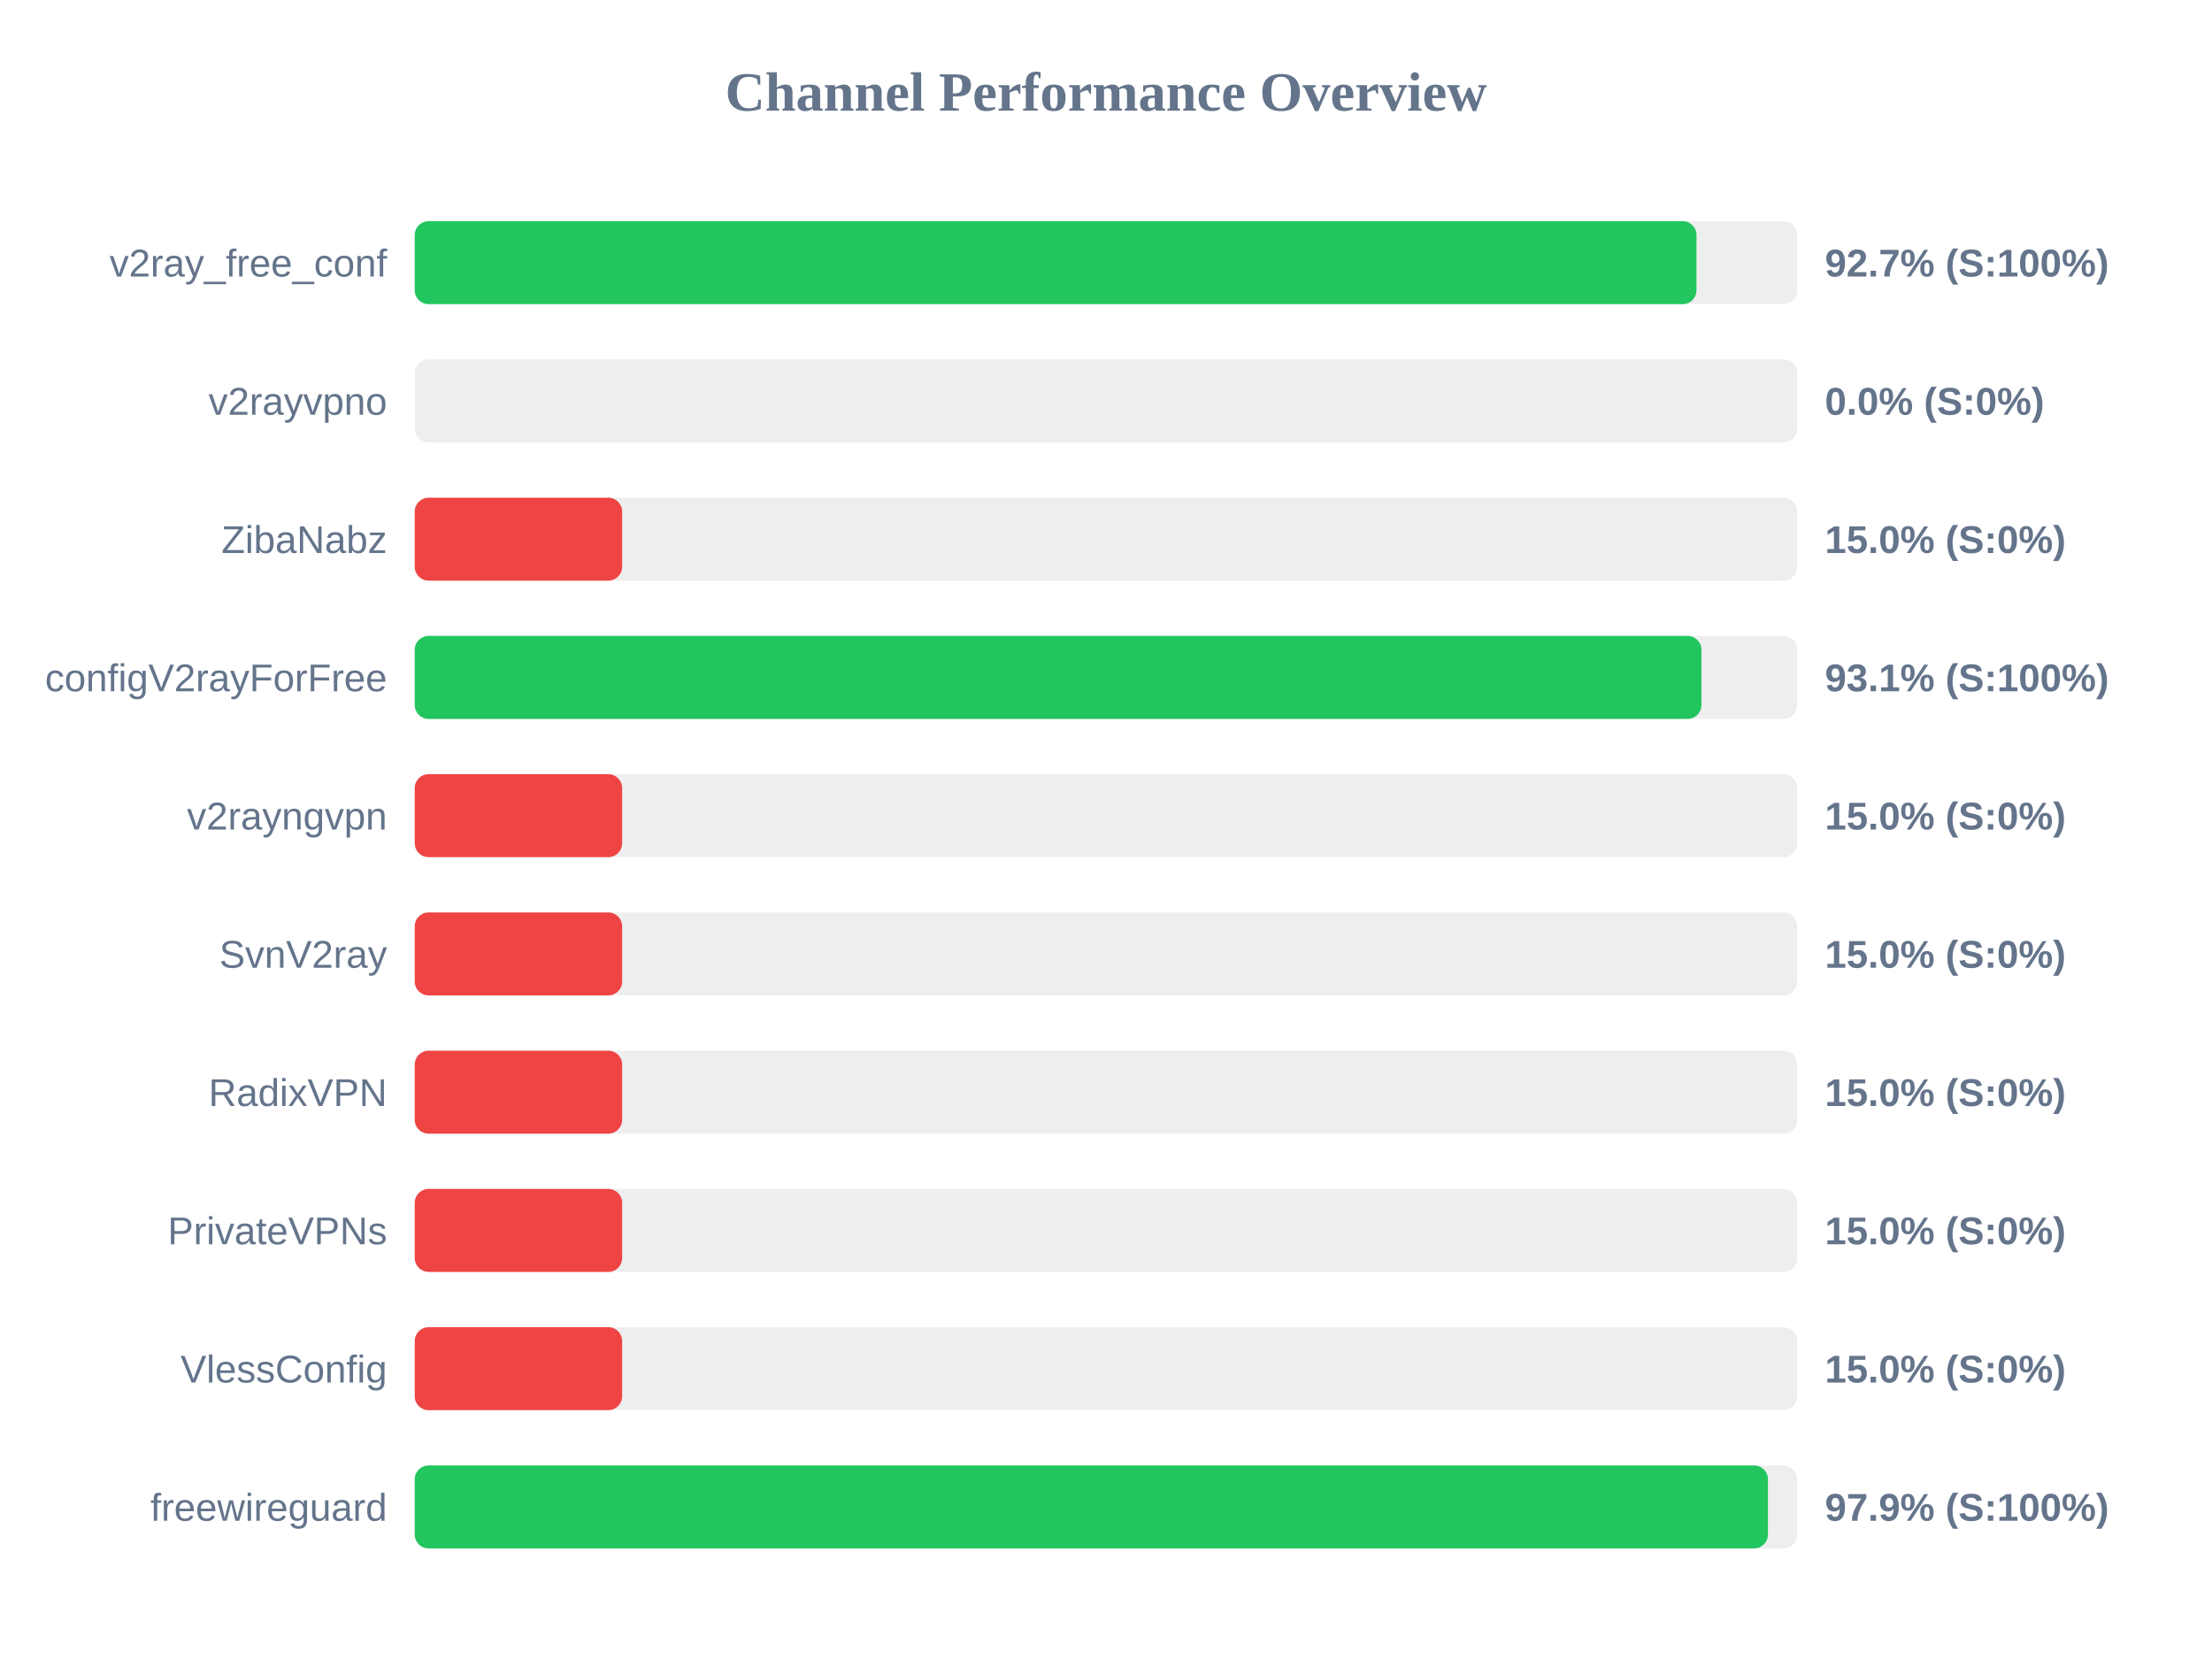
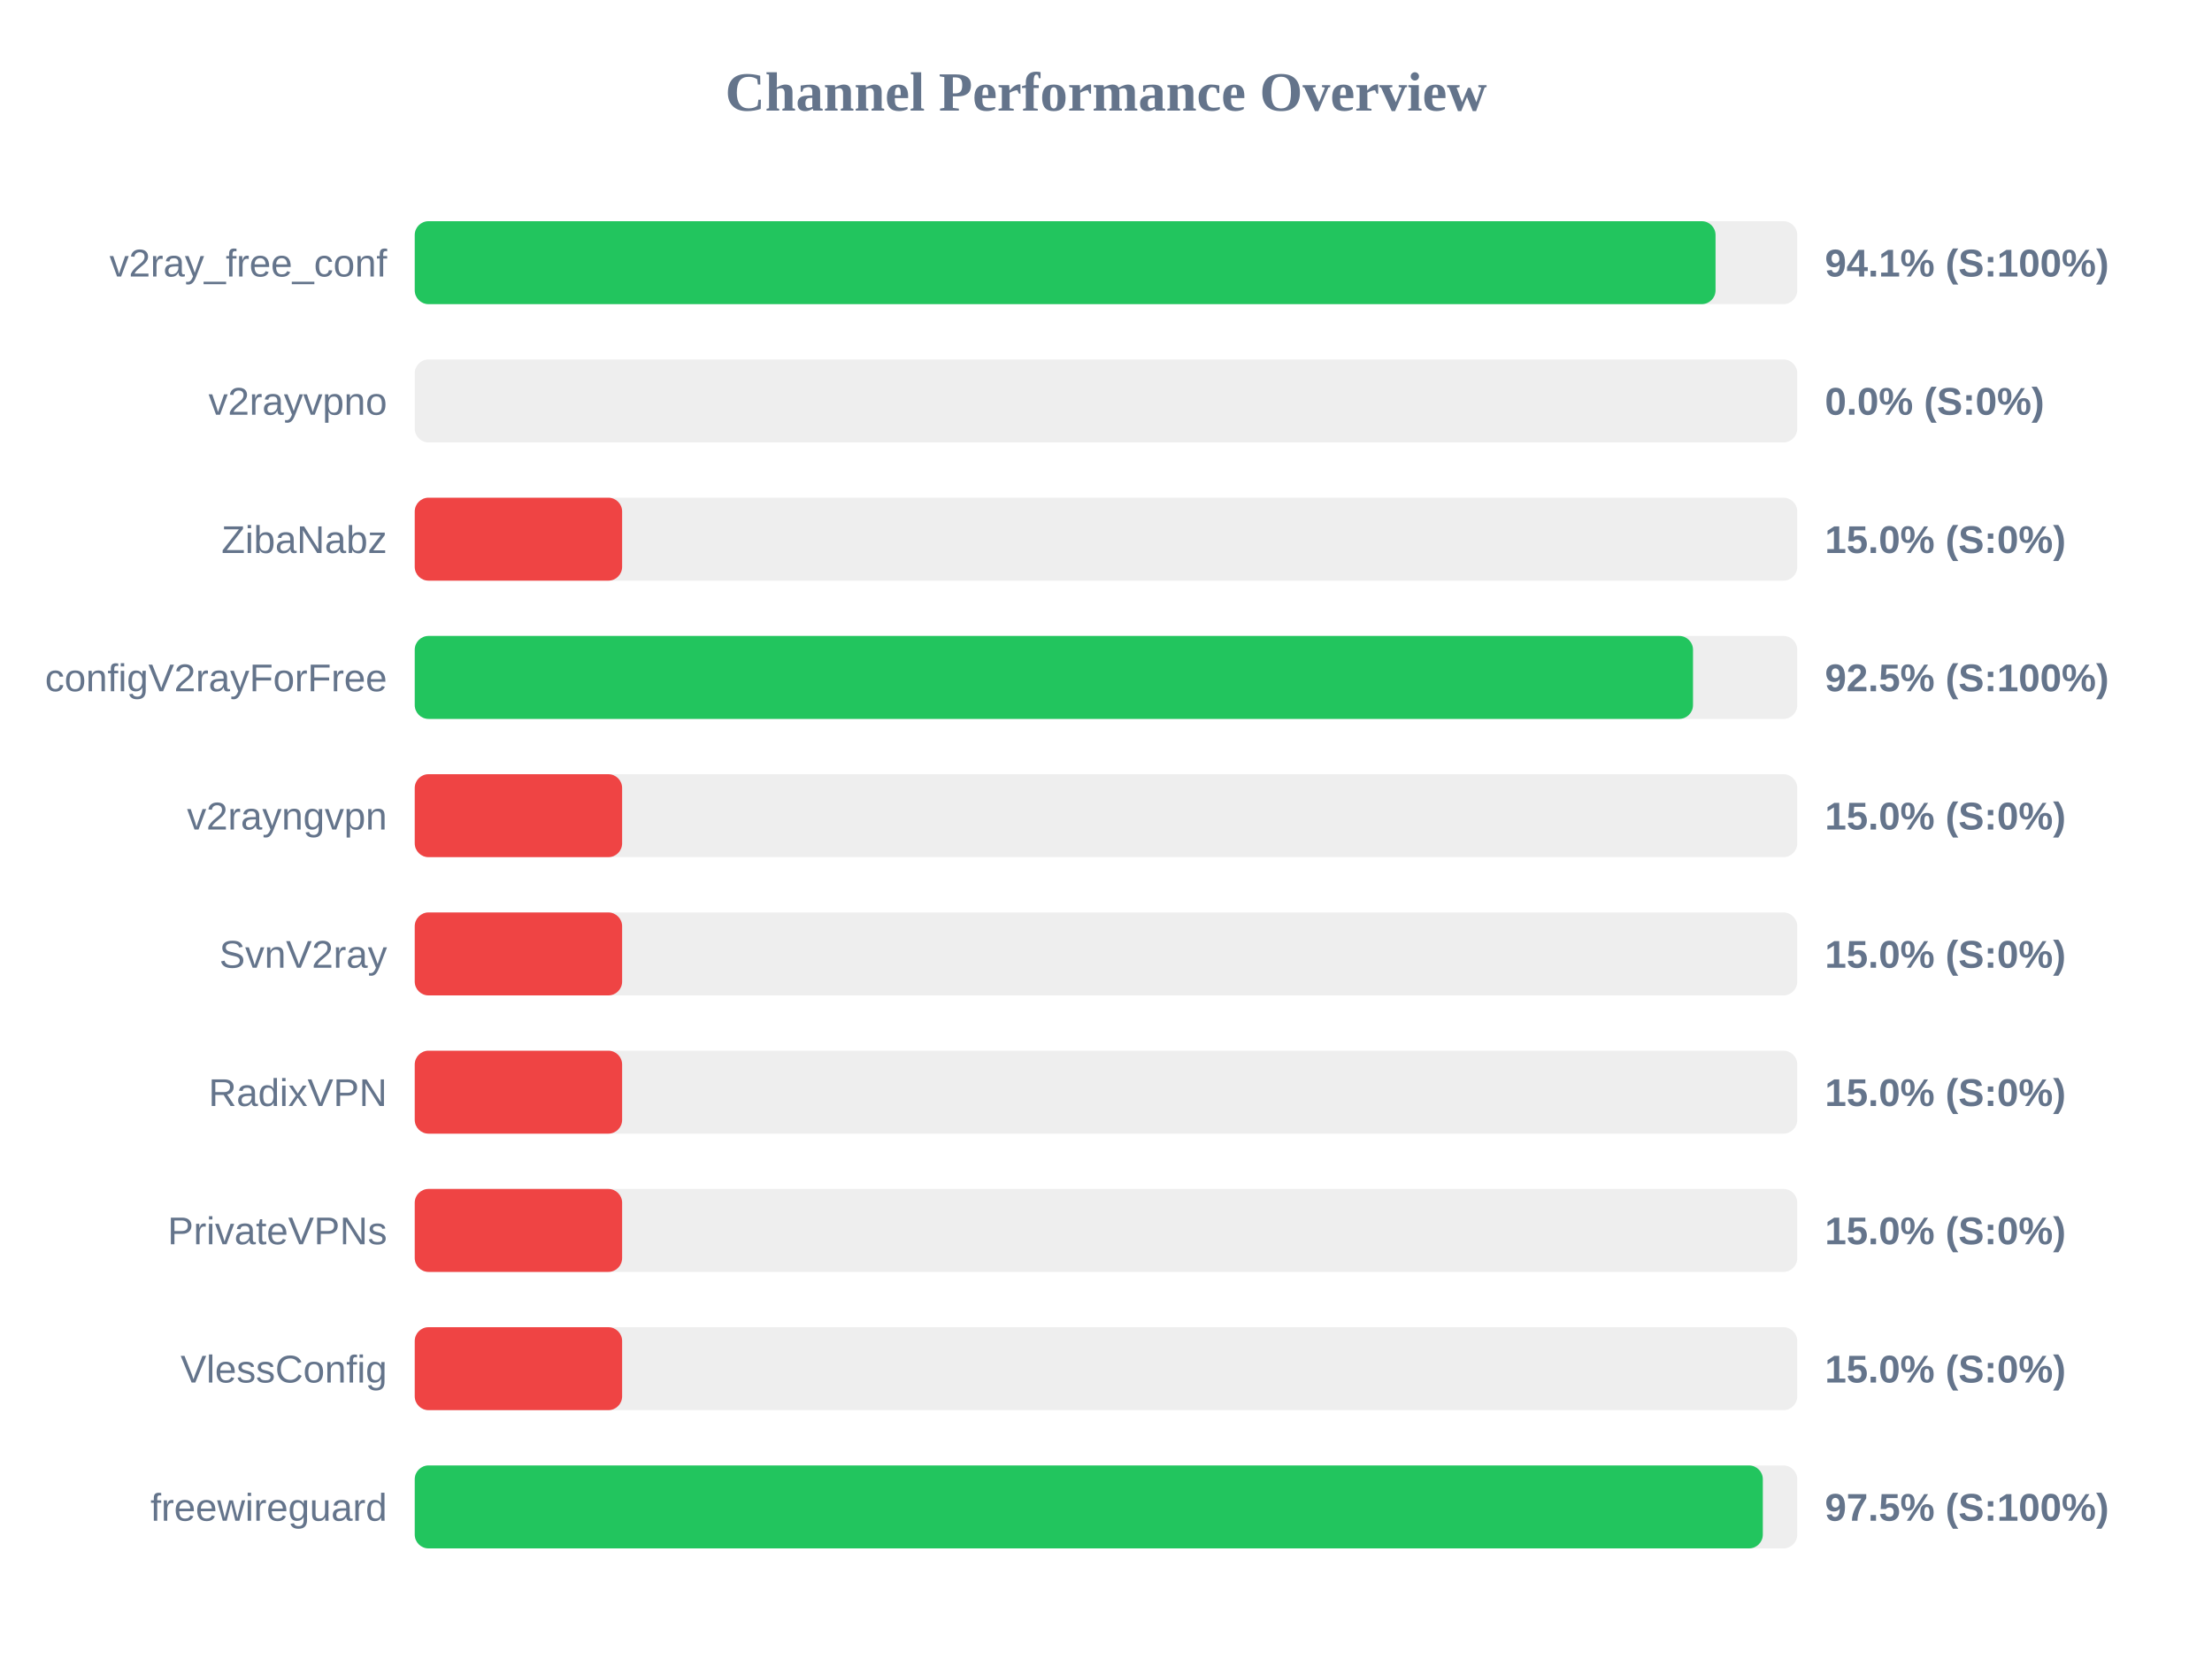
<svg xmlns="http://www.w3.org/2000/svg" width="800" height="600" version="1.1">
  <style>
        .row { font: 14px Arial; fill: #64748b; }
        .score { font: bold 14px Arial; fill: #64748b; }
    </style>
  <text x="400" y="40" text-anchor="middle" font-size="20px" font-weight="bold" fill="#64748b">Channel Performance Overview</text>
  <rect x="150" y="80" width="500" height="30" fill="#eee" rx="5" />
-   <rect x="150" y="80" width="463.55" height="30" fill="#22c55e" rx="5" />
+   <rect x="150" y="80" width="470.45" height="30" fill="#22c55e" rx="5" />
  <text x="140" y="100" text-anchor="end" class="row">v2ray_free_conf</text>
-   <text x="660" y="100" text-anchor="start" class="score">92.7% (S:100%)</text>
+   <text x="660" y="100" text-anchor="start" class="score">94.1% (S:100%)</text>
  <rect x="150" y="130" width="500" height="30" fill="#eee" rx="5" />
  <rect x="150" y="130" width="0.0" height="30" fill="#ef4444" rx="5" />
  <text x="140" y="150" text-anchor="end" class="row">v2rayvpno</text>
  <text x="660" y="150" text-anchor="start" class="score">0.0% (S:0%)</text>
  <rect x="150" y="180" width="500" height="30" fill="#eee" rx="5" />
  <rect x="150" y="180" width="75.0" height="30" fill="#ef4444" rx="5" />
  <text x="140" y="200" text-anchor="end" class="row">ZibaNabz</text>
  <text x="660" y="200" text-anchor="start" class="score">15.0% (S:0%)</text>
  <rect x="150" y="230" width="500" height="30" fill="#eee" rx="5" />
-   <rect x="150" y="230" width="465.35" height="30" fill="#22c55e" rx="5" />
+   <rect x="150" y="230" width="462.3" height="30" fill="#22c55e" rx="5" />
  <text x="140" y="250" text-anchor="end" class="row">configV2rayForFree</text>
-   <text x="660" y="250" text-anchor="start" class="score">93.1% (S:100%)</text>
+   <text x="660" y="250" text-anchor="start" class="score">92.5% (S:100%)</text>
  <rect x="150" y="280" width="500" height="30" fill="#eee" rx="5" />
  <rect x="150" y="280" width="75.0" height="30" fill="#ef4444" rx="5" />
  <text x="140" y="300" text-anchor="end" class="row">v2rayngvpn</text>
  <text x="660" y="300" text-anchor="start" class="score">15.0% (S:0%)</text>
  <rect x="150" y="330" width="500" height="30" fill="#eee" rx="5" />
  <rect x="150" y="330" width="75.0" height="30" fill="#ef4444" rx="5" />
  <text x="140" y="350" text-anchor="end" class="row">SvnV2ray</text>
  <text x="660" y="350" text-anchor="start" class="score">15.0% (S:0%)</text>
  <rect x="150" y="380" width="500" height="30" fill="#eee" rx="5" />
  <rect x="150" y="380" width="75.0" height="30" fill="#ef4444" rx="5" />
  <text x="140" y="400" text-anchor="end" class="row">RadixVPN</text>
  <text x="660" y="400" text-anchor="start" class="score">15.0% (S:0%)</text>
  <rect x="150" y="430" width="500" height="30" fill="#eee" rx="5" />
  <rect x="150" y="430" width="75.0" height="30" fill="#ef4444" rx="5" />
  <text x="140" y="450" text-anchor="end" class="row">PrivateVPNs</text>
  <text x="660" y="450" text-anchor="start" class="score">15.0% (S:0%)</text>
  <rect x="150" y="480" width="500" height="30" fill="#eee" rx="5" />
  <rect x="150" y="480" width="75.0" height="30" fill="#ef4444" rx="5" />
  <text x="140" y="500" text-anchor="end" class="row">VlessConfig</text>
  <text x="660" y="500" text-anchor="start" class="score">15.0% (S:0%)</text>
  <rect x="150" y="530" width="500" height="30" fill="#eee" rx="5" />
-   <rect x="150" y="530" width="489.4" height="30" fill="#22c55e" rx="5" />
+   <rect x="150" y="530" width="487.55" height="30" fill="#22c55e" rx="5" />
  <text x="140" y="550" text-anchor="end" class="row">freewireguard</text>
-   <text x="660" y="550" text-anchor="start" class="score">97.9% (S:100%)</text>
+   <text x="660" y="550" text-anchor="start" class="score">97.5% (S:100%)</text>
</svg>
